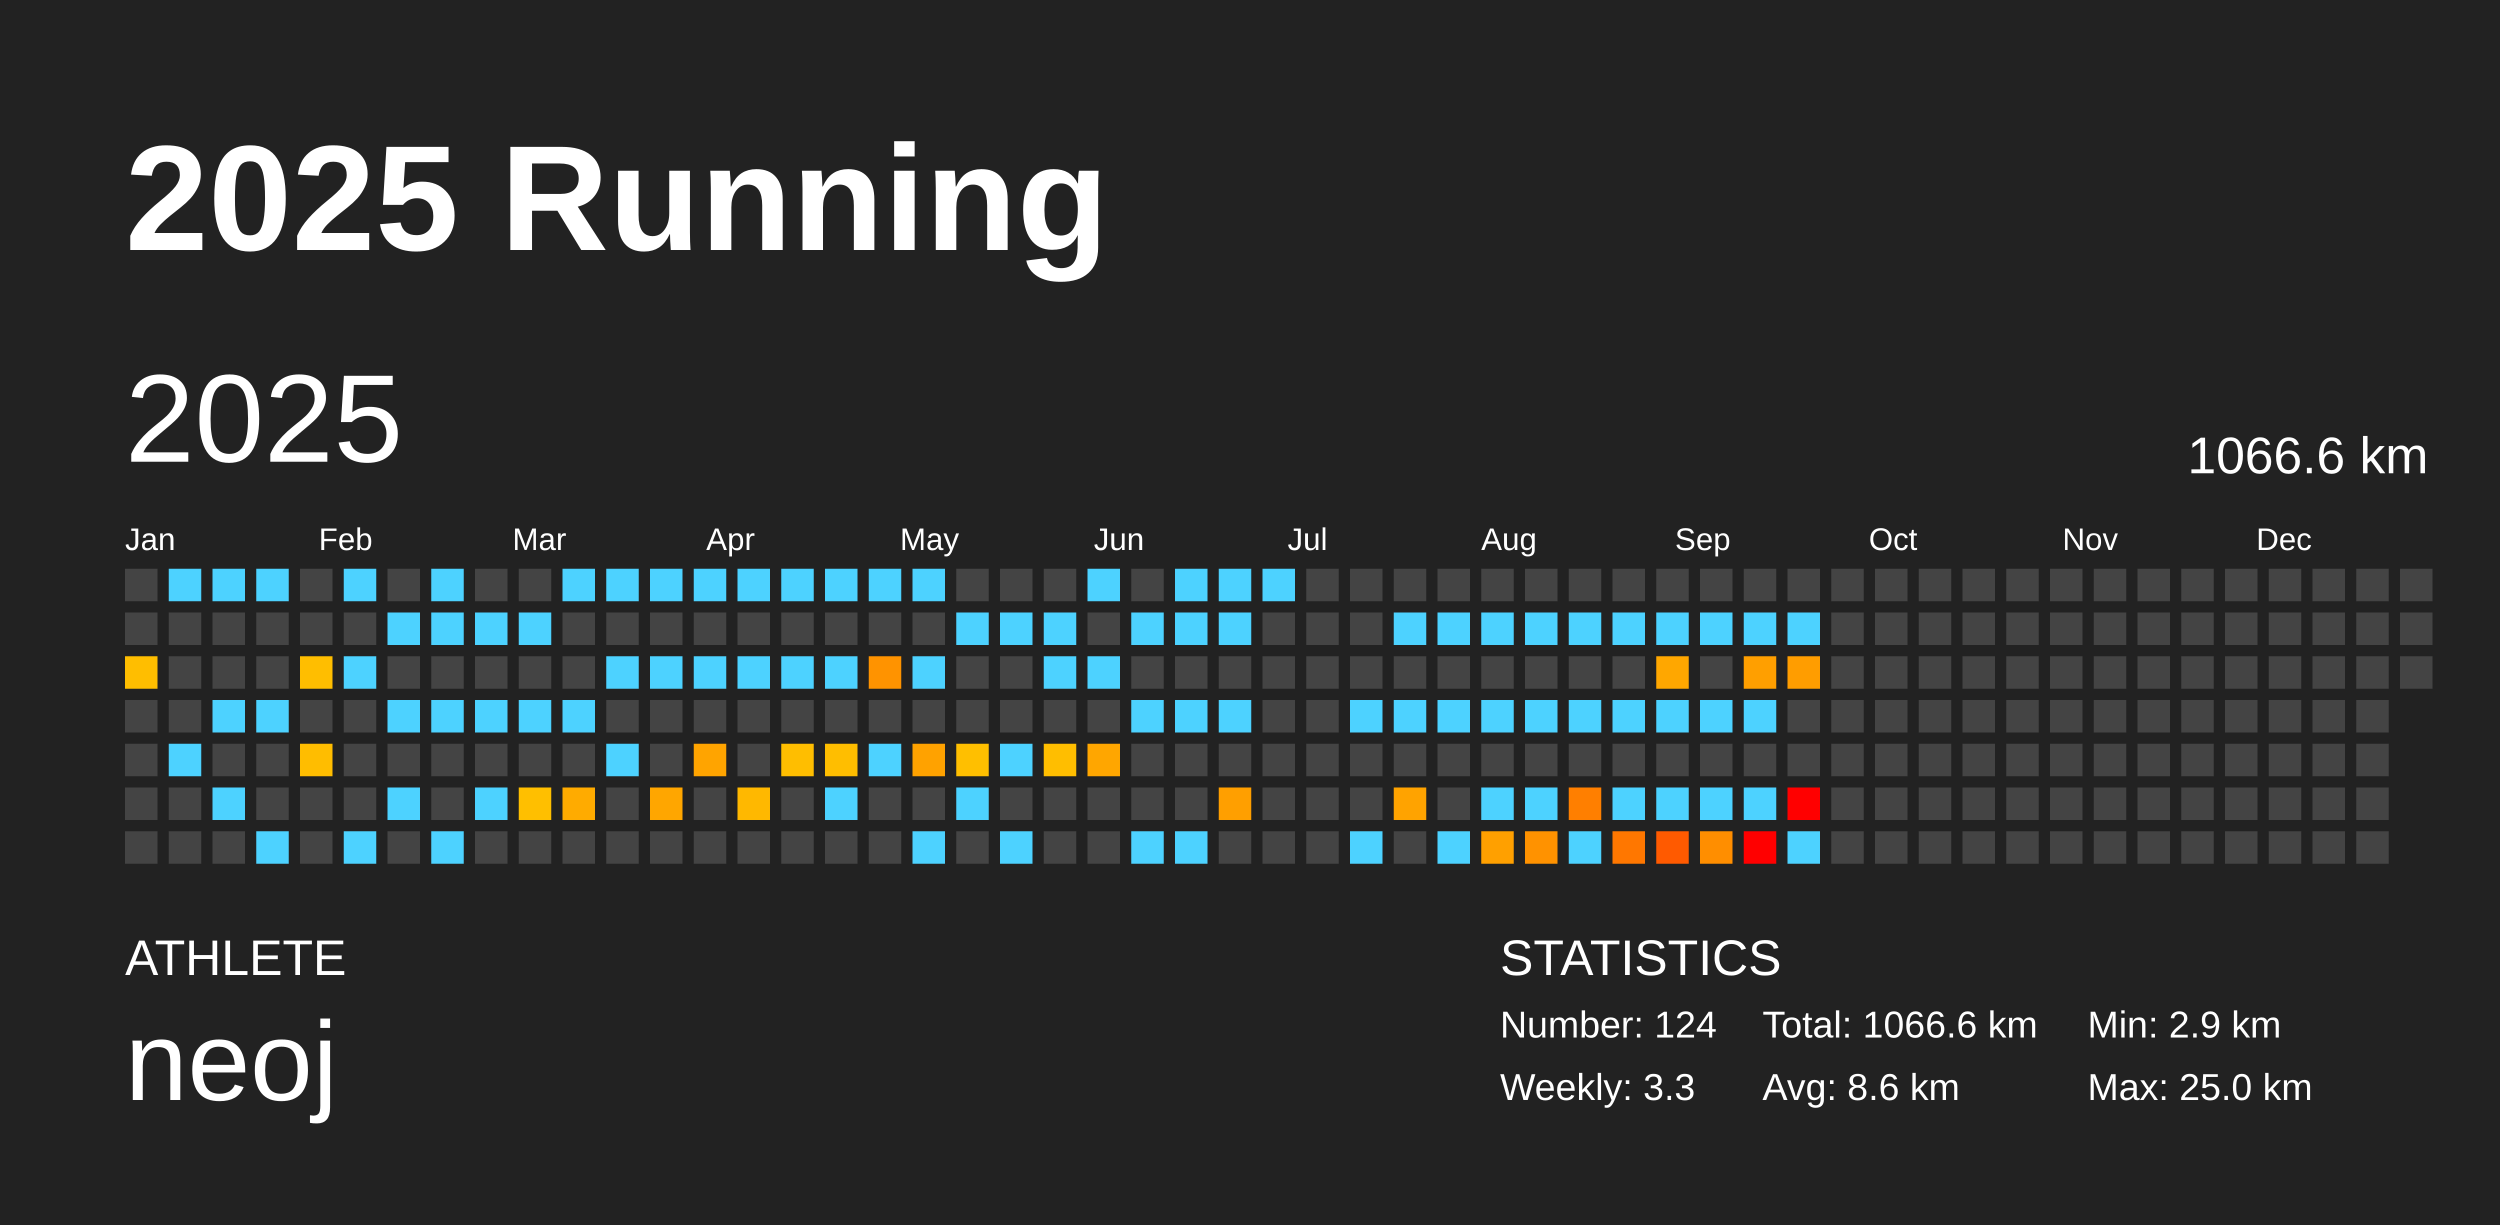
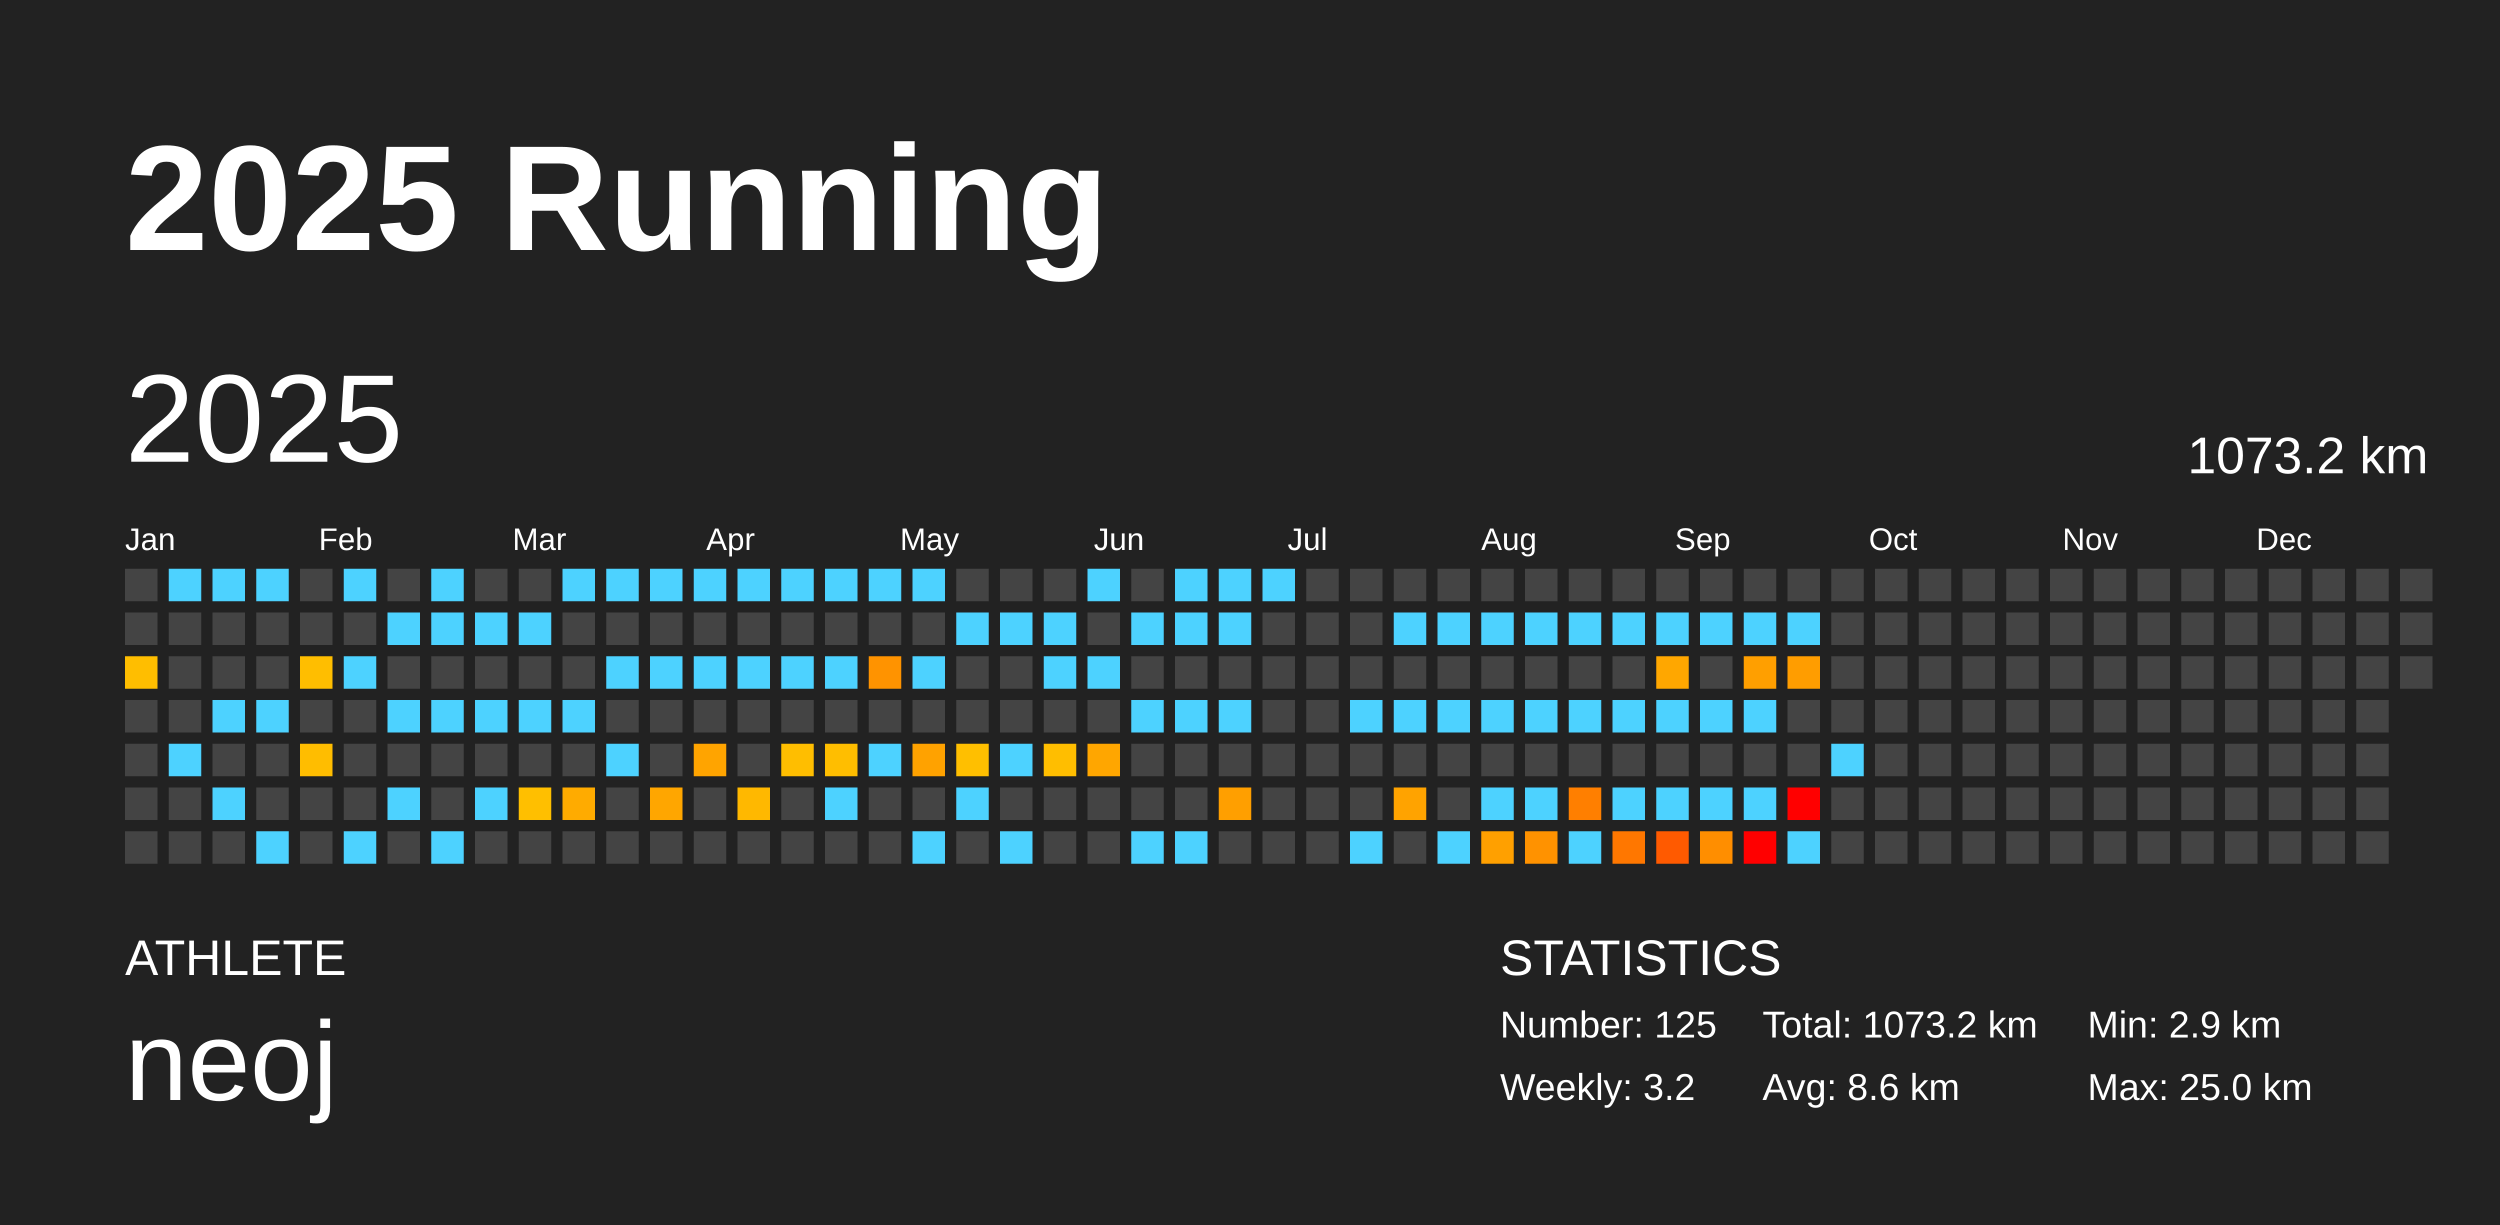
<svg xmlns="http://www.w3.org/2000/svg" baseProfile="full" height="98mm" version="1.1" viewBox="0,0,200,98" width="200mm">
  <defs />
  <rect fill="#222222" height="98" width="200" x="0" y="0" />
  <text fill="#FFFFFF" style="font-size:12px; font-family:Arial; font-weight:bold;" x="10" y="20">2025 Running</text>
  <text fill="#FFFFFF" style="font-size:4px; font-family:Arial" x="10" y="78">ATHLETE</text>
  <text fill="#FFFFFF" style="font-size:9px; font-family:Arial" x="10" y="88">neoj</text>
  <text fill="#FFFFFF" style="font-size:4px; font-family:Arial" x="120" y="78">STATISTICS</text>
-   <text fill="#FFFFFF" style="font-size:3px; font-family:Arial" x="120" y="83">Number: 124</text>
-   <text fill="#FFFFFF" style="font-size:3px; font-family:Arial" x="120" y="88">Weekly: 3.3</text>
-   <text fill="#FFFFFF" style="font-size:3px; font-family:Arial" x="141" y="83">Total: 1066.6 km</text>
+   <text fill="#FFFFFF" style="font-size:3px; font-family:Arial" x="120" y="83">Number: 125</text>
+   <text fill="#FFFFFF" style="font-size:3px; font-family:Arial" x="120" y="88">Weekly: 3.2</text>
+   <text fill="#FFFFFF" style="font-size:3px; font-family:Arial" x="141" y="83">Total: 1073.2 km</text>
  <text fill="#FFFFFF" style="font-size:3px; font-family:Arial" x="141" y="88">Avg: 8.6 km</text>
  <text fill="#FFFFFF" style="font-size:3px; font-family:Arial" x="167" y="83">Min: 2.9 km</text>
  <text fill="#FFFFFF" style="font-size:3px; font-family:Arial" x="167" y="88">Max: 25.0 km</text>
  <text dominant-baseline="hanging" fill="#FFFFFF" style="font-size:10.0px; font-family:Arial;" x="10" y="30">2025</text>
-   <text dominant-baseline="hanging" fill="#FFFFFF" style="font-size:4.125px; font-family:Arial;" x="175" y="35">1066.6 km</text>
+   <text dominant-baseline="hanging" fill="#FFFFFF" style="font-size:4.125px; font-family:Arial;" x="175" y="35">1073.2 km</text>
  <text fill="#FFFFFF" style="font-size:2.5px; font-family:Arial" x="10.0" y="44">Jan</text>
  <text fill="#FFFFFF" style="font-size:2.5px; font-family:Arial" x="25.5" y="44">Feb</text>
  <text fill="#FFFFFF" style="font-size:2.5px; font-family:Arial" x="41.0" y="44">Mar</text>
  <text fill="#FFFFFF" style="font-size:2.5px; font-family:Arial" x="56.5" y="44">Apr</text>
  <text fill="#FFFFFF" style="font-size:2.5px; font-family:Arial" x="72.0" y="44">May</text>
  <text fill="#FFFFFF" style="font-size:2.5px; font-family:Arial" x="87.5" y="44">Jun</text>
  <text fill="#FFFFFF" style="font-size:2.5px; font-family:Arial" x="103.0" y="44">Jul</text>
  <text fill="#FFFFFF" style="font-size:2.5px; font-family:Arial" x="118.5" y="44">Aug</text>
  <text fill="#FFFFFF" style="font-size:2.5px; font-family:Arial" x="134.0" y="44">Sep</text>
  <text fill="#FFFFFF" style="font-size:2.5px; font-family:Arial" x="149.5" y="44">Oct</text>
  <text fill="#FFFFFF" style="font-size:2.5px; font-family:Arial" x="165.0" y="44">Nov</text>
  <text fill="#FFFFFF" style="font-size:2.5px; font-family:Arial" x="180.5" y="44">Dec</text>
  <rect fill="#444444" height="2.6" width="2.6" x="10.0" y="45.5" />
  <rect fill="#444444" height="2.6" width="2.6" x="10.0" y="49.0" />
  <rect fill="#ffbe00" height="2.6" width="2.6" x="10.0" y="52.5" />
  <rect fill="#444444" height="2.6" width="2.6" x="10.0" y="56.0" />
  <rect fill="#444444" height="2.6" width="2.6" x="10.0" y="59.5" />
  <rect fill="#444444" height="2.6" width="2.6" x="10.0" y="63.0" />
  <rect fill="#444444" height="2.6" width="2.6" x="10.0" y="66.5" />
  <rect fill="#4dd2ff" height="2.6" width="2.6" x="13.5" y="45.5" />
  <rect fill="#444444" height="2.6" width="2.6" x="13.5" y="49.0" />
  <rect fill="#444444" height="2.6" width="2.6" x="13.5" y="52.5" />
  <rect fill="#444444" height="2.6" width="2.6" x="13.5" y="56.0" />
  <rect fill="#4dd2ff" height="2.6" width="2.6" x="13.5" y="59.5" />
  <rect fill="#444444" height="2.6" width="2.6" x="13.5" y="63.0" />
  <rect fill="#444444" height="2.6" width="2.6" x="13.5" y="66.5" />
  <rect fill="#4dd2ff" height="2.6" width="2.6" x="17.0" y="45.5" />
  <rect fill="#444444" height="2.6" width="2.6" x="17.0" y="49.0" />
  <rect fill="#444444" height="2.6" width="2.6" x="17.0" y="52.5" />
  <rect fill="#4dd2ff" height="2.6" width="2.6" x="17.0" y="56.0" />
  <rect fill="#444444" height="2.6" width="2.6" x="17.0" y="59.5" />
  <rect fill="#4dd2ff" height="2.6" width="2.6" x="17.0" y="63.0" />
  <rect fill="#444444" height="2.6" width="2.6" x="17.0" y="66.5" />
  <rect fill="#4dd2ff" height="2.6" width="2.6" x="20.5" y="45.5" />
  <rect fill="#444444" height="2.6" width="2.6" x="20.5" y="49.0" />
  <rect fill="#444444" height="2.6" width="2.6" x="20.5" y="52.5" />
  <rect fill="#4dd2ff" height="2.6" width="2.6" x="20.5" y="56.0" />
  <rect fill="#444444" height="2.6" width="2.6" x="20.5" y="59.5" />
  <rect fill="#444444" height="2.6" width="2.6" x="20.5" y="63.0" />
  <rect fill="#4dd2ff" height="2.6" width="2.6" x="20.5" y="66.5" />
  <rect fill="#444444" height="2.6" width="2.6" x="24.0" y="45.5" />
  <rect fill="#444444" height="2.6" width="2.6" x="24.0" y="49.0" />
  <rect fill="#ffbe00" height="2.6" width="2.6" x="24.0" y="52.5" />
  <rect fill="#444444" height="2.6" width="2.6" x="24.0" y="56.0" />
  <rect fill="#ffbd00" height="2.6" width="2.6" x="24.0" y="59.5" />
  <rect fill="#444444" height="2.6" width="2.6" x="24.0" y="63.0" />
  <rect fill="#444444" height="2.6" width="2.6" x="24.0" y="66.5" />
  <rect fill="#4dd2ff" height="2.6" width="2.6" x="27.5" y="45.5" />
  <rect fill="#444444" height="2.6" width="2.6" x="27.5" y="49.0" />
  <rect fill="#4dd2ff" height="2.6" width="2.6" x="27.5" y="52.5" />
  <rect fill="#444444" height="2.6" width="2.6" x="27.5" y="56.0" />
  <rect fill="#444444" height="2.6" width="2.6" x="27.5" y="59.5" />
  <rect fill="#444444" height="2.6" width="2.6" x="27.5" y="63.0" />
  <rect fill="#4dd2ff" height="2.6" width="2.6" x="27.5" y="66.5" />
  <rect fill="#444444" height="2.6" width="2.6" x="31.0" y="45.5" />
  <rect fill="#4dd2ff" height="2.6" width="2.6" x="31.0" y="49.0" />
  <rect fill="#444444" height="2.6" width="2.6" x="31.0" y="52.5" />
  <rect fill="#4dd2ff" height="2.6" width="2.6" x="31.0" y="56.0" />
  <rect fill="#444444" height="2.6" width="2.6" x="31.0" y="59.5" />
  <rect fill="#4dd2ff" height="2.6" width="2.6" x="31.0" y="63.0" />
  <rect fill="#444444" height="2.6" width="2.6" x="31.0" y="66.5" />
  <rect fill="#4dd2ff" height="2.6" width="2.6" x="34.5" y="45.5" />
  <rect fill="#4dd2ff" height="2.6" width="2.6" x="34.5" y="49.0" />
  <rect fill="#444444" height="2.6" width="2.6" x="34.5" y="52.5" />
  <rect fill="#4dd2ff" height="2.6" width="2.6" x="34.5" y="56.0" />
  <rect fill="#444444" height="2.6" width="2.6" x="34.5" y="59.5" />
  <rect fill="#444444" height="2.6" width="2.6" x="34.5" y="63.0" />
  <rect fill="#4dd2ff" height="2.6" width="2.6" x="34.5" y="66.5" />
  <rect fill="#444444" height="2.6" width="2.6" x="38.0" y="45.5" />
  <rect fill="#4dd2ff" height="2.6" width="2.6" x="38.0" y="49.0" />
  <rect fill="#444444" height="2.6" width="2.6" x="38.0" y="52.5" />
  <rect fill="#4dd2ff" height="2.6" width="2.6" x="38.0" y="56.0" />
  <rect fill="#444444" height="2.6" width="2.6" x="38.0" y="59.5" />
  <rect fill="#4dd2ff" height="2.6" width="2.6" x="38.0" y="63.0" />
  <rect fill="#444444" height="2.6" width="2.6" x="38.0" y="66.5" />
  <rect fill="#444444" height="2.6" width="2.6" x="41.5" y="45.5" />
  <rect fill="#4dd2ff" height="2.6" width="2.6" x="41.5" y="49.0" />
  <rect fill="#444444" height="2.6" width="2.6" x="41.5" y="52.5" />
  <rect fill="#4dd2ff" height="2.6" width="2.6" x="41.5" y="56.0" />
  <rect fill="#444444" height="2.6" width="2.6" x="41.5" y="59.5" />
  <rect fill="#ffbf00" height="2.6" width="2.6" x="41.5" y="63.0" />
  <rect fill="#444444" height="2.6" width="2.6" x="41.5" y="66.5" />
  <rect fill="#4dd2ff" height="2.6" width="2.6" x="45.0" y="45.5" />
  <rect fill="#444444" height="2.6" width="2.6" x="45.0" y="49.0" />
  <rect fill="#444444" height="2.6" width="2.6" x="45.0" y="52.5" />
  <rect fill="#4dd2ff" height="2.6" width="2.6" x="45.0" y="56.0" />
  <rect fill="#444444" height="2.6" width="2.6" x="45.0" y="59.5" />
  <rect fill="#ffab00" height="2.6" width="2.6" x="45.0" y="63.0" />
  <rect fill="#444444" height="2.6" width="2.6" x="45.0" y="66.5" />
  <rect fill="#4dd2ff" height="2.6" width="2.6" x="48.5" y="45.5" />
  <rect fill="#444444" height="2.6" width="2.6" x="48.5" y="49.0" />
  <rect fill="#4dd2ff" height="2.6" width="2.6" x="48.5" y="52.5" />
  <rect fill="#444444" height="2.6" width="2.6" x="48.5" y="56.0" />
  <rect fill="#4dd2ff" height="2.6" width="2.6" x="48.5" y="59.5" />
  <rect fill="#444444" height="2.6" width="2.6" x="48.5" y="63.0" />
  <rect fill="#444444" height="2.6" width="2.6" x="48.5" y="66.5" />
  <rect fill="#4dd2ff" height="2.6" width="2.6" x="52.0" y="45.5" />
  <rect fill="#444444" height="2.6" width="2.6" x="52.0" y="49.0" />
  <rect fill="#4dd2ff" height="2.6" width="2.6" x="52.0" y="52.5" />
  <rect fill="#444444" height="2.6" width="2.6" x="52.0" y="56.0" />
  <rect fill="#444444" height="2.6" width="2.6" x="52.0" y="59.5" />
  <rect fill="#ffa600" height="2.6" width="2.6" x="52.0" y="63.0" />
  <rect fill="#444444" height="2.6" width="2.6" x="52.0" y="66.5" />
  <rect fill="#4dd2ff" height="2.6" width="2.6" x="55.5" y="45.5" />
  <rect fill="#444444" height="2.6" width="2.6" x="55.5" y="49.0" />
  <rect fill="#4dd2ff" height="2.6" width="2.6" x="55.5" y="52.5" />
  <rect fill="#444444" height="2.6" width="2.6" x="55.5" y="56.0" />
  <rect fill="#ffa400" height="2.6" width="2.6" x="55.5" y="59.5" />
  <rect fill="#444444" height="2.6" width="2.6" x="55.5" y="63.0" />
  <rect fill="#444444" height="2.6" width="2.6" x="55.5" y="66.5" />
  <rect fill="#4dd2ff" height="2.6" width="2.6" x="59.0" y="45.5" />
  <rect fill="#444444" height="2.6" width="2.6" x="59.0" y="49.0" />
  <rect fill="#4dd2ff" height="2.6" width="2.6" x="59.0" y="52.5" />
  <rect fill="#444444" height="2.6" width="2.6" x="59.0" y="56.0" />
  <rect fill="#444444" height="2.6" width="2.6" x="59.0" y="59.5" />
  <rect fill="#ffb800" height="2.6" width="2.6" x="59.0" y="63.0" />
  <rect fill="#444444" height="2.6" width="2.6" x="59.0" y="66.5" />
  <rect fill="#4dd2ff" height="2.6" width="2.6" x="62.5" y="45.5" />
  <rect fill="#444444" height="2.6" width="2.6" x="62.5" y="49.0" />
  <rect fill="#4dd2ff" height="2.6" width="2.6" x="62.5" y="52.5" />
  <rect fill="#444444" height="2.6" width="2.6" x="62.5" y="56.0" />
  <rect fill="#ffbe00" height="2.6" width="2.6" x="62.5" y="59.5" />
  <rect fill="#444444" height="2.6" width="2.6" x="62.5" y="63.0" />
  <rect fill="#444444" height="2.6" width="2.6" x="62.5" y="66.5" />
  <rect fill="#4dd2ff" height="2.6" width="2.6" x="66.0" y="45.5" />
  <rect fill="#444444" height="2.6" width="2.6" x="66.0" y="49.0" />
  <rect fill="#4dd2ff" height="2.6" width="2.6" x="66.0" y="52.5" />
  <rect fill="#444444" height="2.6" width="2.6" x="66.0" y="56.0" />
  <rect fill="#ffbe00" height="2.6" width="2.6" x="66.0" y="59.5" />
  <rect fill="#4dd2ff" height="2.6" width="2.6" x="66.0" y="63.0" />
  <rect fill="#444444" height="2.6" width="2.6" x="66.0" y="66.5" />
  <rect fill="#4dd2ff" height="2.6" width="2.6" x="69.5" y="45.5" />
  <rect fill="#444444" height="2.6" width="2.6" x="69.5" y="49.0" />
  <rect fill="#ff9300" height="2.6" width="2.6" x="69.5" y="52.5" />
  <rect fill="#444444" height="2.6" width="2.6" x="69.5" y="56.0" />
  <rect fill="#4dd2ff" height="2.6" width="2.6" x="69.5" y="59.5" />
  <rect fill="#444444" height="2.6" width="2.6" x="69.5" y="63.0" />
  <rect fill="#444444" height="2.6" width="2.6" x="69.5" y="66.5" />
  <rect fill="#4dd2ff" height="2.6" width="2.6" x="73.0" y="45.5" />
  <rect fill="#444444" height="2.6" width="2.6" x="73.0" y="49.0" />
  <rect fill="#4dd2ff" height="2.6" width="2.6" x="73.0" y="52.5" />
  <rect fill="#444444" height="2.6" width="2.6" x="73.0" y="56.0" />
  <rect fill="#ffa200" height="2.6" width="2.6" x="73.0" y="59.5" />
  <rect fill="#444444" height="2.6" width="2.6" x="73.0" y="63.0" />
  <rect fill="#4dd2ff" height="2.6" width="2.6" x="73.0" y="66.5" />
  <rect fill="#444444" height="2.6" width="2.6" x="76.5" y="45.5" />
  <rect fill="#4dd2ff" height="2.6" width="2.6" x="76.5" y="49.0" />
  <rect fill="#444444" height="2.6" width="2.6" x="76.5" y="52.5" />
  <rect fill="#444444" height="2.6" width="2.6" x="76.5" y="56.0" />
  <rect fill="#ffbf00" height="2.6" width="2.6" x="76.5" y="59.5" />
  <rect fill="#4dd2ff" height="2.6" width="2.6" x="76.5" y="63.0" />
  <rect fill="#444444" height="2.6" width="2.6" x="76.5" y="66.5" />
  <rect fill="#444444" height="2.6" width="2.6" x="80.0" y="45.5" />
  <rect fill="#4dd2ff" height="2.6" width="2.6" x="80.0" y="49.0" />
  <rect fill="#444444" height="2.6" width="2.6" x="80.0" y="52.5" />
  <rect fill="#444444" height="2.6" width="2.6" x="80.0" y="56.0" />
  <rect fill="#4dd2ff" height="2.6" width="2.6" x="80.0" y="59.5" />
  <rect fill="#444444" height="2.6" width="2.6" x="80.0" y="63.0" />
  <rect fill="#4dd2ff" height="2.6" width="2.6" x="80.0" y="66.5" />
  <rect fill="#444444" height="2.6" width="2.6" x="83.5" y="45.5" />
  <rect fill="#4dd2ff" height="2.6" width="2.6" x="83.5" y="49.0" />
  <rect fill="#4dd2ff" height="2.6" width="2.6" x="83.5" y="52.5" />
  <rect fill="#444444" height="2.6" width="2.6" x="83.5" y="56.0" />
  <rect fill="#ffbe00" height="2.6" width="2.6" x="83.5" y="59.5" />
  <rect fill="#444444" height="2.6" width="2.6" x="83.5" y="63.0" />
  <rect fill="#444444" height="2.6" width="2.6" x="83.5" y="66.5" />
  <rect fill="#4dd2ff" height="2.6" width="2.6" x="87.0" y="45.5" />
  <rect fill="#444444" height="2.6" width="2.6" x="87.0" y="49.0" />
  <rect fill="#4dd2ff" height="2.6" width="2.6" x="87.0" y="52.5" />
  <rect fill="#444444" height="2.6" width="2.6" x="87.0" y="56.0" />
  <rect fill="#ffa600" height="2.6" width="2.6" x="87.0" y="59.5" />
  <rect fill="#444444" height="2.6" width="2.6" x="87.0" y="63.0" />
  <rect fill="#444444" height="2.6" width="2.6" x="87.0" y="66.5" />
  <rect fill="#444444" height="2.6" width="2.6" x="90.5" y="45.5" />
  <rect fill="#4dd2ff" height="2.6" width="2.6" x="90.5" y="49.0" />
  <rect fill="#444444" height="2.6" width="2.6" x="90.5" y="52.5" />
  <rect fill="#4dd2ff" height="2.6" width="2.6" x="90.5" y="56.0" />
  <rect fill="#444444" height="2.6" width="2.6" x="90.5" y="59.5" />
  <rect fill="#444444" height="2.6" width="2.6" x="90.5" y="63.0" />
  <rect fill="#4dd2ff" height="2.6" width="2.6" x="90.5" y="66.5" />
  <rect fill="#4dd2ff" height="2.6" width="2.6" x="94.0" y="45.5" />
  <rect fill="#4dd2ff" height="2.6" width="2.6" x="94.0" y="49.0" />
  <rect fill="#444444" height="2.6" width="2.6" x="94.0" y="52.5" />
  <rect fill="#4dd2ff" height="2.6" width="2.6" x="94.0" y="56.0" />
  <rect fill="#444444" height="2.6" width="2.6" x="94.0" y="59.5" />
  <rect fill="#444444" height="2.6" width="2.6" x="94.0" y="63.0" />
  <rect fill="#4dd2ff" height="2.6" width="2.6" x="94.0" y="66.5" />
  <rect fill="#4dd2ff" height="2.6" width="2.6" x="97.5" y="45.5" />
  <rect fill="#4dd2ff" height="2.6" width="2.6" x="97.5" y="49.0" />
  <rect fill="#444444" height="2.6" width="2.6" x="97.5" y="52.5" />
  <rect fill="#4dd2ff" height="2.6" width="2.6" x="97.5" y="56.0" />
  <rect fill="#444444" height="2.6" width="2.6" x="97.5" y="59.5" />
  <rect fill="#ff9f00" height="2.6" width="2.6" x="97.5" y="63.0" />
  <rect fill="#444444" height="2.6" width="2.6" x="97.5" y="66.5" />
  <rect fill="#4dd2ff" height="2.6" width="2.6" x="101.0" y="45.5" />
  <rect fill="#444444" height="2.6" width="2.6" x="101.0" y="49.0" />
  <rect fill="#444444" height="2.6" width="2.6" x="101.0" y="52.5" />
  <rect fill="#444444" height="2.6" width="2.6" x="101.0" y="56.0" />
  <rect fill="#444444" height="2.6" width="2.6" x="101.0" y="59.5" />
  <rect fill="#444444" height="2.6" width="2.6" x="101.0" y="63.0" />
  <rect fill="#444444" height="2.6" width="2.6" x="101.0" y="66.5" />
  <rect fill="#444444" height="2.6" width="2.6" x="104.5" y="45.5" />
  <rect fill="#444444" height="2.6" width="2.6" x="104.5" y="49.0" />
  <rect fill="#444444" height="2.6" width="2.6" x="104.5" y="52.5" />
  <rect fill="#444444" height="2.6" width="2.6" x="104.5" y="56.0" />
  <rect fill="#444444" height="2.6" width="2.6" x="104.5" y="59.5" />
  <rect fill="#444444" height="2.6" width="2.6" x="104.5" y="63.0" />
  <rect fill="#444444" height="2.6" width="2.6" x="104.5" y="66.5" />
  <rect fill="#444444" height="2.6" width="2.6" x="108.0" y="45.5" />
  <rect fill="#444444" height="2.6" width="2.6" x="108.0" y="49.0" />
  <rect fill="#444444" height="2.6" width="2.6" x="108.0" y="52.5" />
  <rect fill="#4dd2ff" height="2.6" width="2.6" x="108.0" y="56.0" />
  <rect fill="#444444" height="2.6" width="2.6" x="108.0" y="59.5" />
  <rect fill="#444444" height="2.6" width="2.6" x="108.0" y="63.0" />
  <rect fill="#4dd2ff" height="2.6" width="2.6" x="108.0" y="66.5" />
  <rect fill="#444444" height="2.6" width="2.6" x="111.5" y="45.5" />
  <rect fill="#4dd2ff" height="2.6" width="2.6" x="111.5" y="49.0" />
  <rect fill="#444444" height="2.6" width="2.6" x="111.5" y="52.5" />
  <rect fill="#4dd2ff" height="2.6" width="2.6" x="111.5" y="56.0" />
  <rect fill="#444444" height="2.6" width="2.6" x="111.5" y="59.5" />
  <rect fill="#ffa300" height="2.6" width="2.6" x="111.5" y="63.0" />
  <rect fill="#444444" height="2.6" width="2.6" x="111.5" y="66.5" />
  <rect fill="#444444" height="2.6" width="2.6" x="115.0" y="45.5" />
  <rect fill="#4dd2ff" height="2.6" width="2.6" x="115.0" y="49.0" />
  <rect fill="#444444" height="2.6" width="2.6" x="115.0" y="52.5" />
  <rect fill="#4dd2ff" height="2.6" width="2.6" x="115.0" y="56.0" />
  <rect fill="#444444" height="2.6" width="2.6" x="115.0" y="59.5" />
  <rect fill="#444444" height="2.6" width="2.6" x="115.0" y="63.0" />
  <rect fill="#4dd2ff" height="2.6" width="2.6" x="115.0" y="66.5" />
  <rect fill="#444444" height="2.6" width="2.6" x="118.5" y="45.5" />
  <rect fill="#4dd2ff" height="2.6" width="2.6" x="118.5" y="49.0" />
  <rect fill="#444444" height="2.6" width="2.6" x="118.5" y="52.5" />
  <rect fill="#4dd2ff" height="2.6" width="2.6" x="118.5" y="56.0" />
  <rect fill="#444444" height="2.6" width="2.6" x="118.5" y="59.5" />
  <rect fill="#4dd2ff" height="2.6" width="2.6" x="118.5" y="63.0" />
  <rect fill="#ffa000" height="2.6" width="2.6" x="118.5" y="66.5" />
  <rect fill="#444444" height="2.6" width="2.6" x="122.0" y="45.5" />
  <rect fill="#4dd2ff" height="2.6" width="2.6" x="122.0" y="49.0" />
  <rect fill="#444444" height="2.6" width="2.6" x="122.0" y="52.5" />
  <rect fill="#4dd2ff" height="2.6" width="2.6" x="122.0" y="56.0" />
  <rect fill="#444444" height="2.6" width="2.6" x="122.0" y="59.5" />
  <rect fill="#4dd2ff" height="2.6" width="2.6" x="122.0" y="63.0" />
  <rect fill="#ff9200" height="2.6" width="2.6" x="122.0" y="66.5" />
  <rect fill="#444444" height="2.6" width="2.6" x="125.5" y="45.5" />
  <rect fill="#4dd2ff" height="2.6" width="2.6" x="125.5" y="49.0" />
  <rect fill="#444444" height="2.6" width="2.6" x="125.5" y="52.5" />
  <rect fill="#4dd2ff" height="2.6" width="2.6" x="125.5" y="56.0" />
  <rect fill="#444444" height="2.6" width="2.6" x="125.5" y="59.5" />
  <rect fill="#ff7f00" height="2.6" width="2.6" x="125.5" y="63.0" />
  <rect fill="#4dd2ff" height="2.6" width="2.6" x="125.5" y="66.5" />
  <rect fill="#444444" height="2.6" width="2.6" x="129.0" y="45.5" />
  <rect fill="#4dd2ff" height="2.6" width="2.6" x="129.0" y="49.0" />
  <rect fill="#444444" height="2.6" width="2.6" x="129.0" y="52.5" />
  <rect fill="#4dd2ff" height="2.6" width="2.6" x="129.0" y="56.0" />
  <rect fill="#444444" height="2.6" width="2.6" x="129.0" y="59.5" />
  <rect fill="#4dd2ff" height="2.6" width="2.6" x="129.0" y="63.0" />
  <rect fill="#ff7700" height="2.6" width="2.6" x="129.0" y="66.5" />
  <rect fill="#444444" height="2.6" width="2.6" x="132.5" y="45.5" />
  <rect fill="#4dd2ff" height="2.6" width="2.6" x="132.5" y="49.0" />
  <rect fill="#ffa700" height="2.6" width="2.6" x="132.5" y="52.5" />
  <rect fill="#4dd2ff" height="2.6" width="2.6" x="132.5" y="56.0" />
  <rect fill="#444444" height="2.6" width="2.6" x="132.5" y="59.5" />
  <rect fill="#4dd2ff" height="2.6" width="2.6" x="132.5" y="63.0" />
  <rect fill="#ff5a00" height="2.6" width="2.6" x="132.5" y="66.5" />
  <rect fill="#444444" height="2.6" width="2.6" x="136.0" y="45.5" />
  <rect fill="#4dd2ff" height="2.6" width="2.6" x="136.0" y="49.0" />
  <rect fill="#444444" height="2.6" width="2.6" x="136.0" y="52.5" />
  <rect fill="#4dd2ff" height="2.6" width="2.6" x="136.0" y="56.0" />
  <rect fill="#444444" height="2.6" width="2.6" x="136.0" y="59.5" />
  <rect fill="#4dd2ff" height="2.6" width="2.6" x="136.0" y="63.0" />
  <rect fill="#ff8e00" height="2.6" width="2.6" x="136.0" y="66.5" />
  <rect fill="#444444" height="2.6" width="2.6" x="139.5" y="45.5" />
  <rect fill="#4dd2ff" height="2.6" width="2.6" x="139.5" y="49.0" />
  <rect fill="#ff9f00" height="2.6" width="2.6" x="139.5" y="52.5" />
  <rect fill="#4dd2ff" height="2.6" width="2.6" x="139.5" y="56.0" />
  <rect fill="#444444" height="2.6" width="2.6" x="139.5" y="59.5" />
  <rect fill="#4dd2ff" height="2.6" width="2.6" x="139.5" y="63.0" />
  <rect fill="red" height="2.6" width="2.6" x="139.5" y="66.5" />
  <rect fill="#444444" height="2.6" width="2.6" x="143.0" y="45.5" />
  <rect fill="#4dd2ff" height="2.6" width="2.6" x="143.0" y="49.0" />
  <rect fill="#ff9d00" height="2.6" width="2.6" x="143.0" y="52.5" />
  <rect fill="#444444" height="2.6" width="2.6" x="143.0" y="56.0" />
  <rect fill="#444444" height="2.6" width="2.6" x="143.0" y="59.5" />
  <rect fill="red" height="2.6" width="2.6" x="143.0" y="63.0" />
  <rect fill="#4dd2ff" height="2.6" width="2.6" x="143.0" y="66.5" />
  <rect fill="#444444" height="2.6" width="2.6" x="146.5" y="45.5" />
  <rect fill="#444444" height="2.6" width="2.6" x="146.5" y="49.0" />
  <rect fill="#444444" height="2.6" width="2.6" x="146.5" y="52.5" />
  <rect fill="#444444" height="2.6" width="2.6" x="146.5" y="56.0" />
-   <rect fill="#444444" height="2.6" width="2.6" x="146.5" y="59.5" />
+   <rect fill="#4dd2ff" height="2.6" width="2.6" x="146.5" y="59.5" />
  <rect fill="#444444" height="2.6" width="2.6" x="146.5" y="63.0" />
  <rect fill="#444444" height="2.6" width="2.6" x="146.5" y="66.5" />
  <rect fill="#444444" height="2.6" width="2.6" x="150.0" y="45.5" />
  <rect fill="#444444" height="2.6" width="2.6" x="150.0" y="49.0" />
  <rect fill="#444444" height="2.6" width="2.6" x="150.0" y="52.5" />
  <rect fill="#444444" height="2.6" width="2.6" x="150.0" y="56.0" />
  <rect fill="#444444" height="2.6" width="2.6" x="150.0" y="59.5" />
  <rect fill="#444444" height="2.6" width="2.6" x="150.0" y="63.0" />
  <rect fill="#444444" height="2.6" width="2.6" x="150.0" y="66.5" />
  <rect fill="#444444" height="2.6" width="2.6" x="153.5" y="45.5" />
  <rect fill="#444444" height="2.6" width="2.6" x="153.5" y="49.0" />
  <rect fill="#444444" height="2.6" width="2.6" x="153.5" y="52.5" />
  <rect fill="#444444" height="2.6" width="2.6" x="153.5" y="56.0" />
  <rect fill="#444444" height="2.6" width="2.6" x="153.5" y="59.5" />
  <rect fill="#444444" height="2.6" width="2.6" x="153.5" y="63.0" />
  <rect fill="#444444" height="2.6" width="2.6" x="153.5" y="66.5" />
  <rect fill="#444444" height="2.6" width="2.6" x="157.0" y="45.5" />
  <rect fill="#444444" height="2.6" width="2.6" x="157.0" y="49.0" />
  <rect fill="#444444" height="2.6" width="2.6" x="157.0" y="52.5" />
  <rect fill="#444444" height="2.6" width="2.6" x="157.0" y="56.0" />
  <rect fill="#444444" height="2.6" width="2.6" x="157.0" y="59.5" />
  <rect fill="#444444" height="2.6" width="2.6" x="157.0" y="63.0" />
  <rect fill="#444444" height="2.6" width="2.6" x="157.0" y="66.5" />
  <rect fill="#444444" height="2.6" width="2.6" x="160.5" y="45.5" />
  <rect fill="#444444" height="2.6" width="2.6" x="160.5" y="49.0" />
  <rect fill="#444444" height="2.6" width="2.6" x="160.5" y="52.5" />
  <rect fill="#444444" height="2.6" width="2.6" x="160.5" y="56.0" />
  <rect fill="#444444" height="2.6" width="2.6" x="160.5" y="59.5" />
  <rect fill="#444444" height="2.6" width="2.6" x="160.5" y="63.0" />
  <rect fill="#444444" height="2.6" width="2.6" x="160.5" y="66.5" />
  <rect fill="#444444" height="2.6" width="2.6" x="164.0" y="45.5" />
  <rect fill="#444444" height="2.6" width="2.6" x="164.0" y="49.0" />
  <rect fill="#444444" height="2.6" width="2.6" x="164.0" y="52.5" />
  <rect fill="#444444" height="2.6" width="2.6" x="164.0" y="56.0" />
  <rect fill="#444444" height="2.6" width="2.6" x="164.0" y="59.5" />
  <rect fill="#444444" height="2.6" width="2.6" x="164.0" y="63.0" />
  <rect fill="#444444" height="2.6" width="2.6" x="164.0" y="66.5" />
  <rect fill="#444444" height="2.6" width="2.6" x="167.5" y="45.5" />
  <rect fill="#444444" height="2.6" width="2.6" x="167.5" y="49.0" />
  <rect fill="#444444" height="2.6" width="2.6" x="167.5" y="52.5" />
  <rect fill="#444444" height="2.6" width="2.6" x="167.5" y="56.0" />
  <rect fill="#444444" height="2.6" width="2.6" x="167.5" y="59.5" />
  <rect fill="#444444" height="2.6" width="2.6" x="167.5" y="63.0" />
  <rect fill="#444444" height="2.6" width="2.6" x="167.5" y="66.5" />
  <rect fill="#444444" height="2.6" width="2.6" x="171.0" y="45.5" />
  <rect fill="#444444" height="2.6" width="2.6" x="171.0" y="49.0" />
  <rect fill="#444444" height="2.6" width="2.6" x="171.0" y="52.5" />
  <rect fill="#444444" height="2.6" width="2.6" x="171.0" y="56.0" />
  <rect fill="#444444" height="2.6" width="2.6" x="171.0" y="59.5" />
  <rect fill="#444444" height="2.6" width="2.6" x="171.0" y="63.0" />
  <rect fill="#444444" height="2.6" width="2.6" x="171.0" y="66.5" />
  <rect fill="#444444" height="2.6" width="2.6" x="174.5" y="45.5" />
  <rect fill="#444444" height="2.6" width="2.6" x="174.5" y="49.0" />
  <rect fill="#444444" height="2.6" width="2.6" x="174.5" y="52.5" />
  <rect fill="#444444" height="2.6" width="2.6" x="174.5" y="56.0" />
  <rect fill="#444444" height="2.6" width="2.6" x="174.5" y="59.5" />
  <rect fill="#444444" height="2.6" width="2.6" x="174.5" y="63.0" />
  <rect fill="#444444" height="2.6" width="2.6" x="174.5" y="66.5" />
  <rect fill="#444444" height="2.6" width="2.6" x="178.0" y="45.5" />
  <rect fill="#444444" height="2.6" width="2.6" x="178.0" y="49.0" />
  <rect fill="#444444" height="2.6" width="2.6" x="178.0" y="52.5" />
  <rect fill="#444444" height="2.6" width="2.6" x="178.0" y="56.0" />
  <rect fill="#444444" height="2.6" width="2.6" x="178.0" y="59.5" />
  <rect fill="#444444" height="2.6" width="2.6" x="178.0" y="63.0" />
  <rect fill="#444444" height="2.6" width="2.6" x="178.0" y="66.5" />
  <rect fill="#444444" height="2.6" width="2.6" x="181.5" y="45.5" />
  <rect fill="#444444" height="2.6" width="2.6" x="181.5" y="49.0" />
  <rect fill="#444444" height="2.6" width="2.6" x="181.5" y="52.5" />
  <rect fill="#444444" height="2.6" width="2.6" x="181.5" y="56.0" />
  <rect fill="#444444" height="2.6" width="2.6" x="181.5" y="59.5" />
  <rect fill="#444444" height="2.6" width="2.6" x="181.5" y="63.0" />
  <rect fill="#444444" height="2.6" width="2.6" x="181.5" y="66.5" />
  <rect fill="#444444" height="2.6" width="2.6" x="185.0" y="45.5" />
  <rect fill="#444444" height="2.6" width="2.6" x="185.0" y="49.0" />
  <rect fill="#444444" height="2.6" width="2.6" x="185.0" y="52.5" />
  <rect fill="#444444" height="2.6" width="2.6" x="185.0" y="56.0" />
  <rect fill="#444444" height="2.6" width="2.6" x="185.0" y="59.5" />
  <rect fill="#444444" height="2.6" width="2.6" x="185.0" y="63.0" />
  <rect fill="#444444" height="2.6" width="2.6" x="185.0" y="66.5" />
  <rect fill="#444444" height="2.6" width="2.6" x="188.5" y="45.5" />
  <rect fill="#444444" height="2.6" width="2.6" x="188.5" y="49.0" />
  <rect fill="#444444" height="2.6" width="2.6" x="188.5" y="52.5" />
  <rect fill="#444444" height="2.6" width="2.6" x="188.5" y="56.0" />
  <rect fill="#444444" height="2.6" width="2.6" x="188.5" y="59.5" />
  <rect fill="#444444" height="2.6" width="2.6" x="188.5" y="63.0" />
  <rect fill="#444444" height="2.6" width="2.6" x="188.5" y="66.5" />
  <rect fill="#444444" height="2.6" width="2.6" x="192.0" y="45.5" />
  <rect fill="#444444" height="2.6" width="2.6" x="192.0" y="49.0" />
  <rect fill="#444444" height="2.6" width="2.6" x="192.0" y="52.5" />
</svg>
